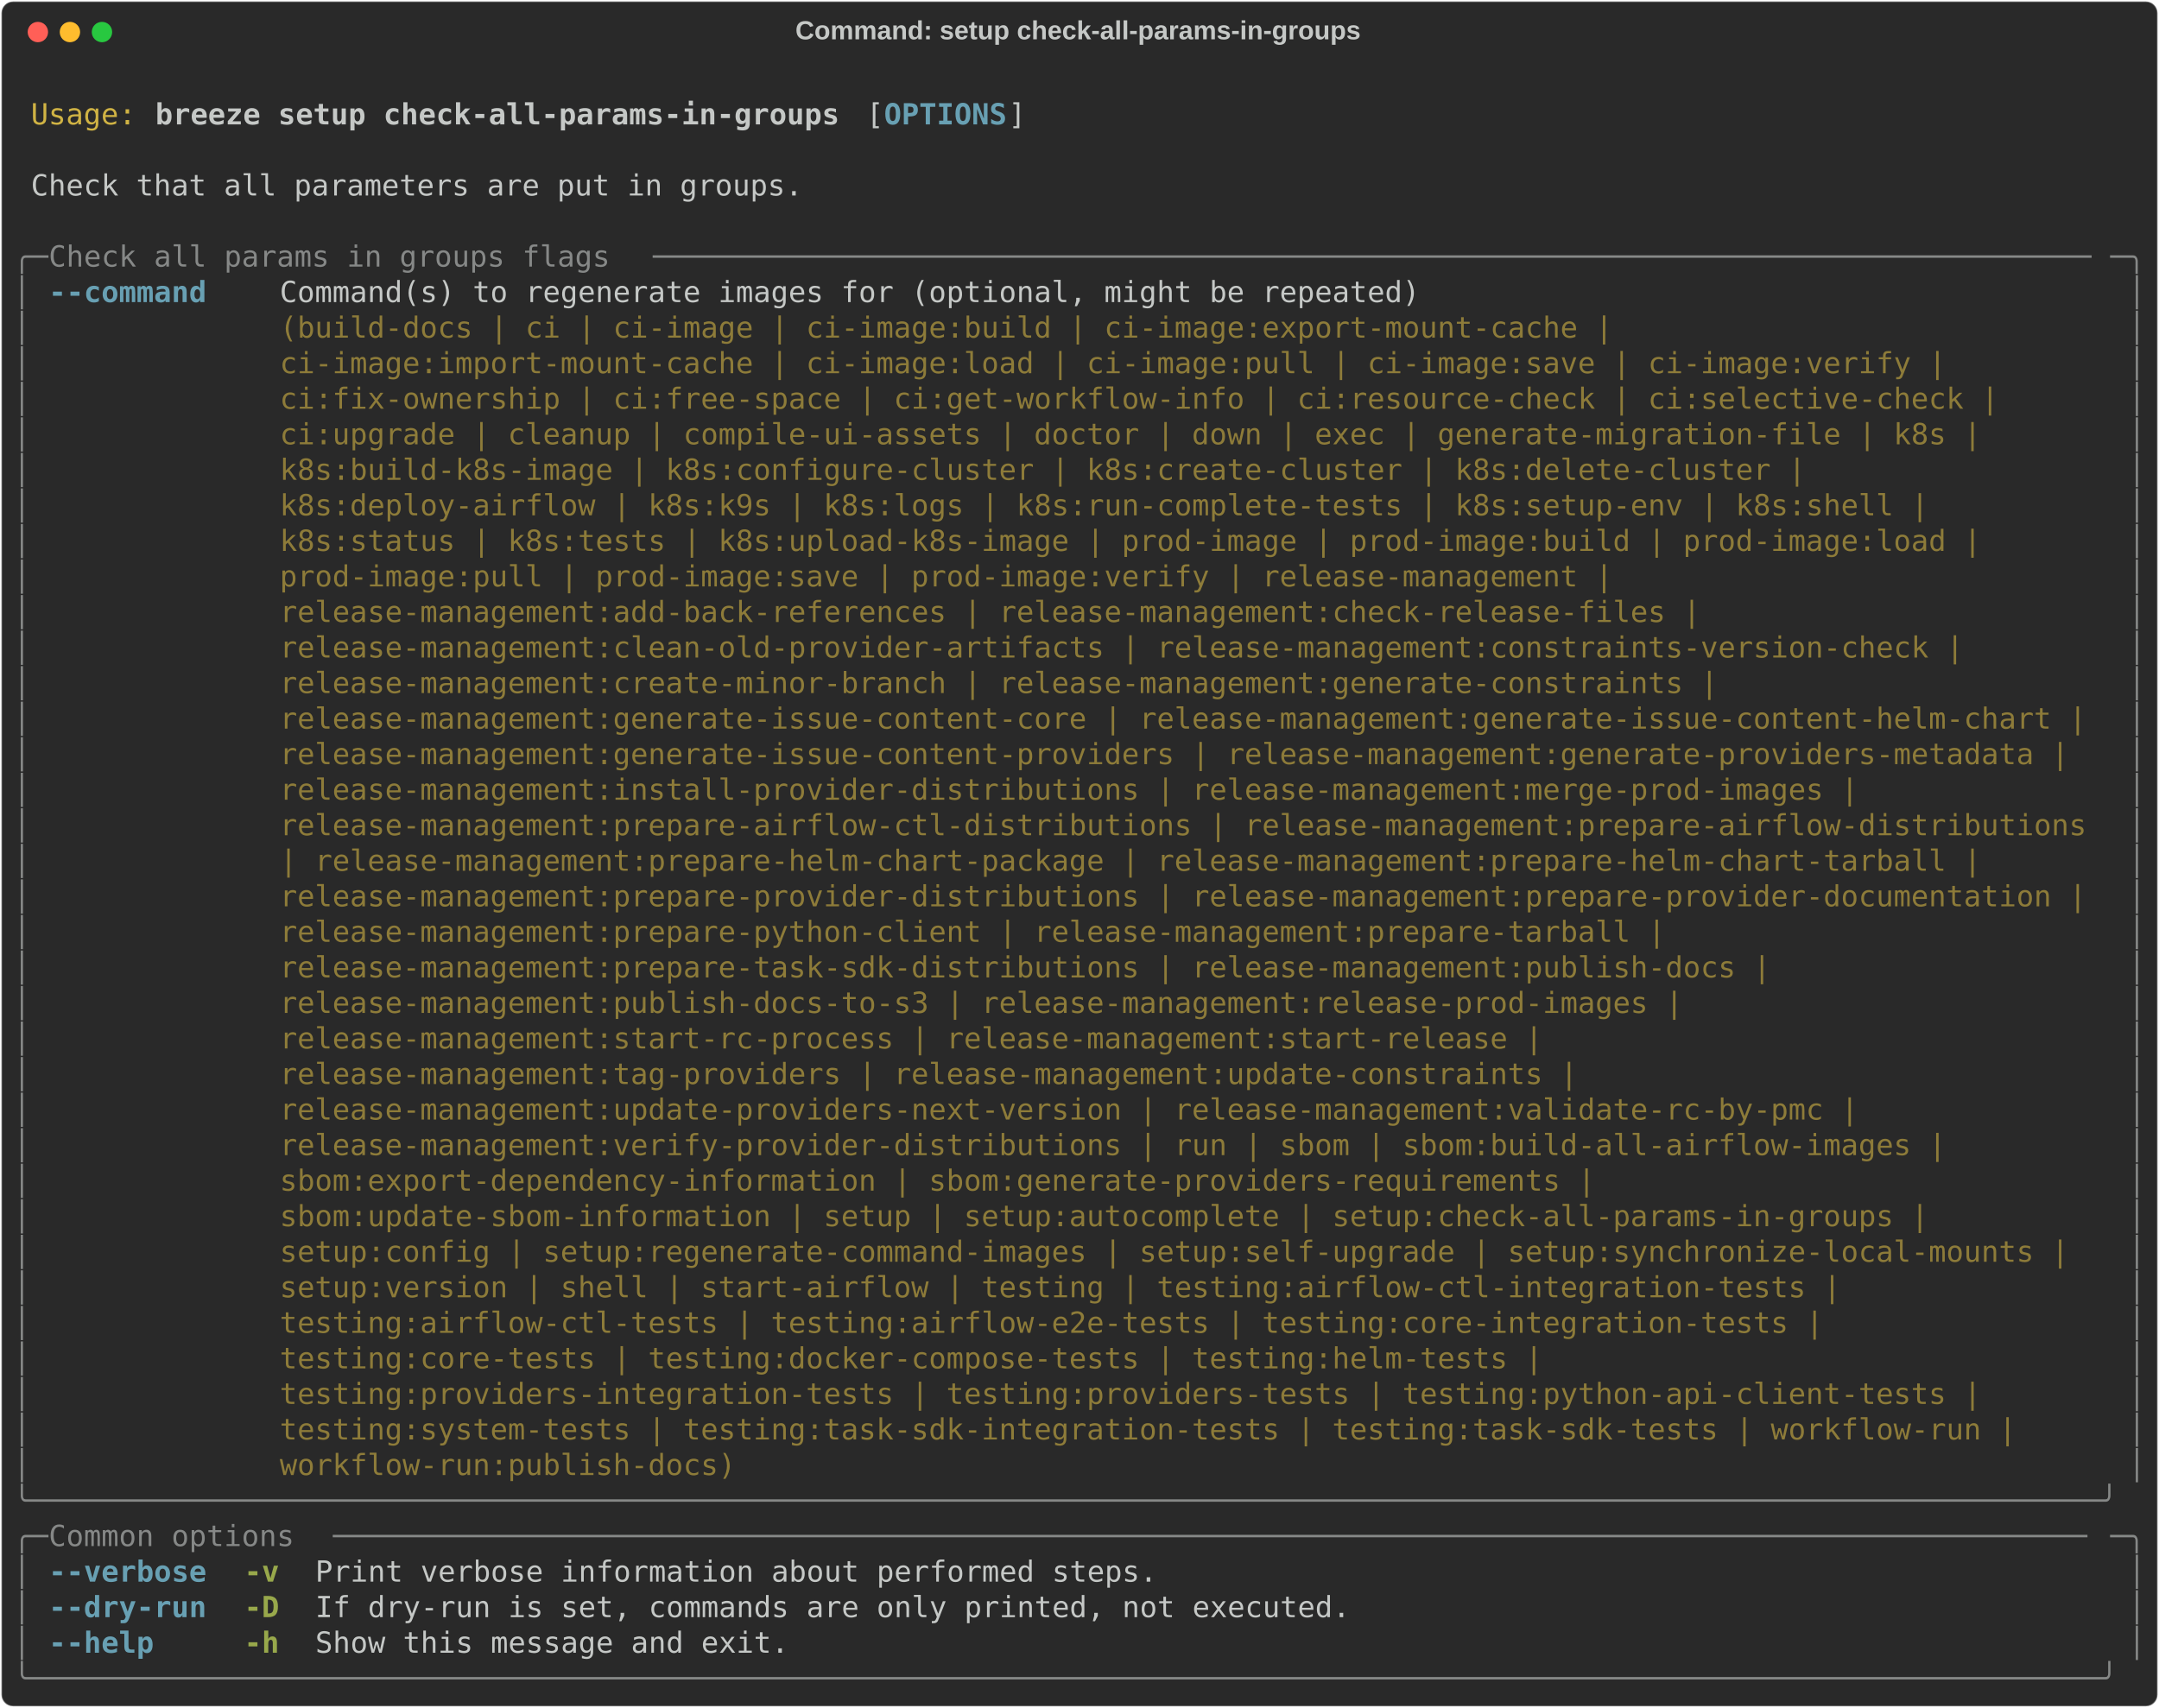
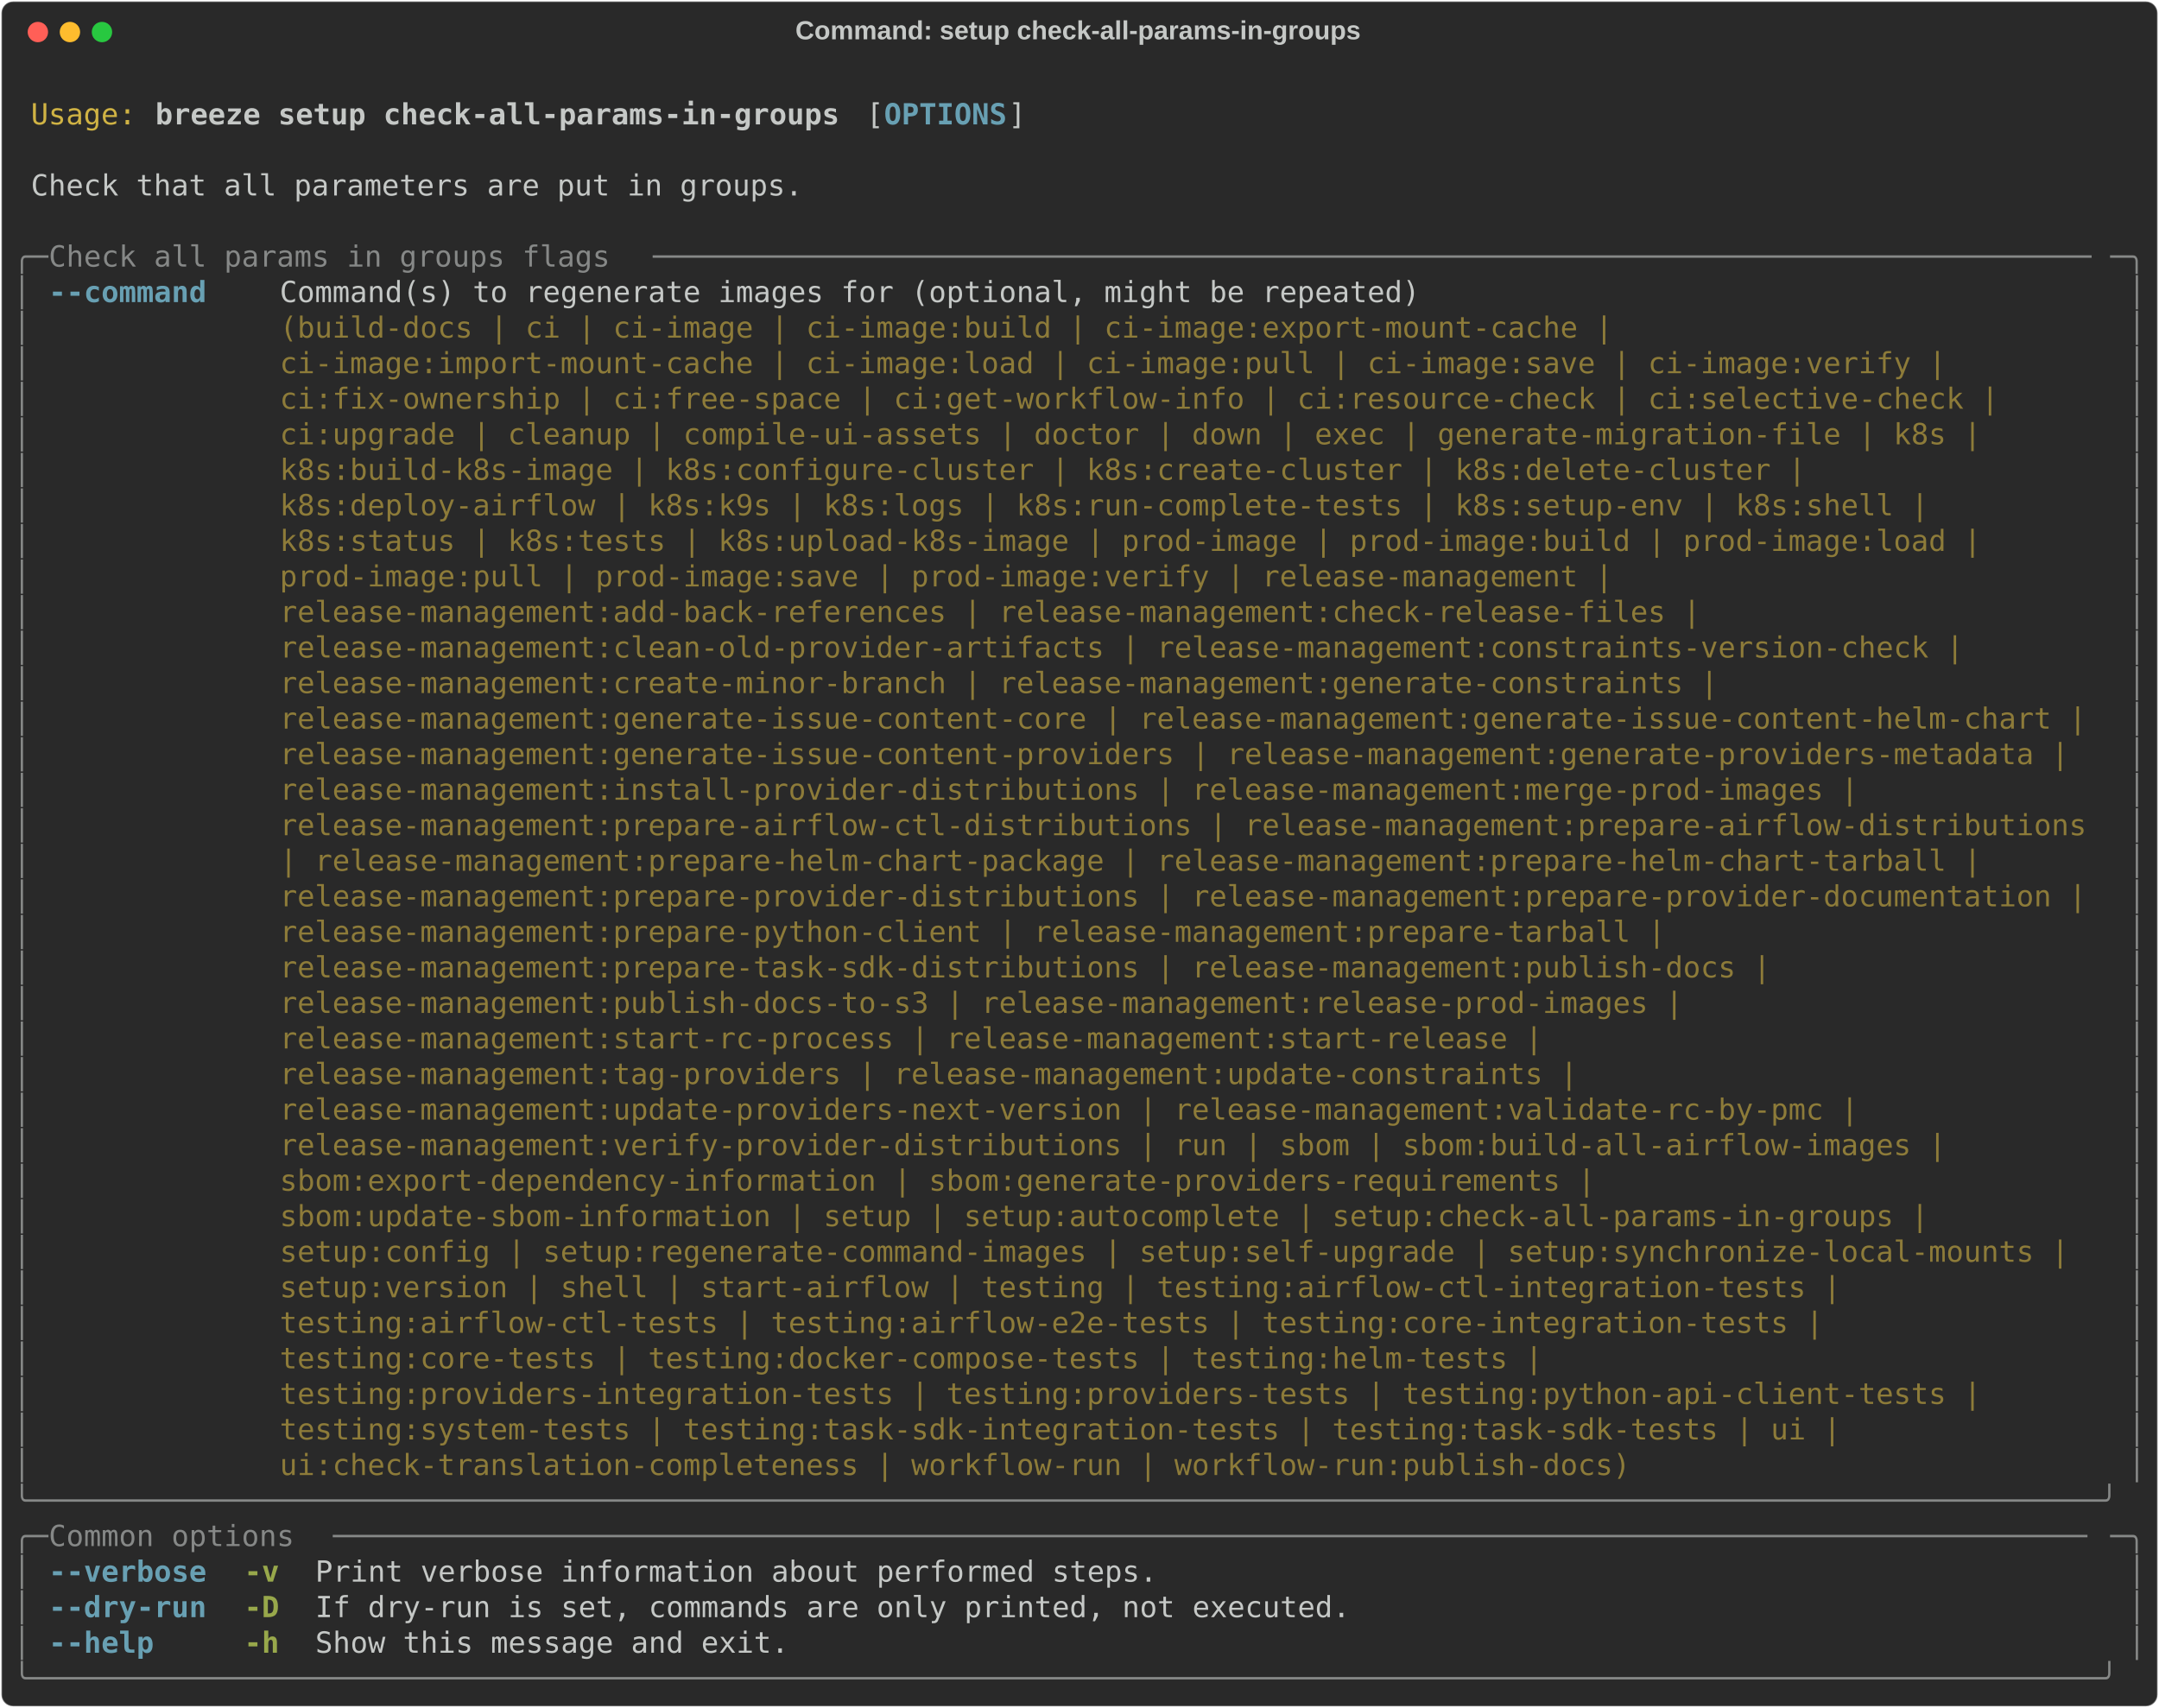
<svg xmlns="http://www.w3.org/2000/svg" class="rich-terminal" viewBox="0 0 1482 1172.4">
  <style>

    @font-face {
        font-family: "Fira Code";
        src: local("FiraCode-Regular"),
                url("https://cdnjs.cloudflare.com/ajax/libs/firacode/6.2.0/woff2/FiraCode-Regular.woff2") format("woff2"),
                url("https://cdnjs.cloudflare.com/ajax/libs/firacode/6.2.0/woff/FiraCode-Regular.woff") format("woff");
        font-style: normal;
        font-weight: 400;
    }
    @font-face {
        font-family: "Fira Code";
        src: local("FiraCode-Bold"),
                url("https://cdnjs.cloudflare.com/ajax/libs/firacode/6.2.0/woff2/FiraCode-Bold.woff2") format("woff2"),
                url("https://cdnjs.cloudflare.com/ajax/libs/firacode/6.2.0/woff/FiraCode-Bold.woff") format("woff");
        font-style: bold;
        font-weight: 700;
    }

    .breeze-setup-check-all-params-in-groups-matrix {
        font-family: Fira Code, monospace;
        font-size: 20px;
        line-height: 24.4px;
        font-variant-east-asian: full-width;
    }

    .breeze-setup-check-all-params-in-groups-title {
        font-size: 18px;
        font-weight: bold;
        font-family: arial;
    }

    .breeze-setup-check-all-params-in-groups-r1 { fill: #c5c8c6 }
.breeze-setup-check-all-params-in-groups-r2 { fill: #d0b344 }
.breeze-setup-check-all-params-in-groups-r3 { fill: #c5c8c6;font-weight: bold }
.breeze-setup-check-all-params-in-groups-r4 { fill: #68a0b3;font-weight: bold }
.breeze-setup-check-all-params-in-groups-r5 { fill: #868887 }
.breeze-setup-check-all-params-in-groups-r6 { fill: #8d7b39 }
.breeze-setup-check-all-params-in-groups-r7 { fill: #98a84b;font-weight: bold }
    </style>
  <defs>
    <clipPath id="breeze-setup-check-all-params-in-groups-clip-terminal">
      <rect x="0" y="0" width="1463.0" height="1121.4" />
    </clipPath>
    <clipPath id="breeze-setup-check-all-params-in-groups-line-0">
      <rect x="0" y="1.5" width="1464" height="24.65" />
    </clipPath>
    <clipPath id="breeze-setup-check-all-params-in-groups-line-1">
      <rect x="0" y="25.9" width="1464" height="24.65" />
    </clipPath>
    <clipPath id="breeze-setup-check-all-params-in-groups-line-2">
      <rect x="0" y="50.3" width="1464" height="24.65" />
    </clipPath>
    <clipPath id="breeze-setup-check-all-params-in-groups-line-3">
      <rect x="0" y="74.7" width="1464" height="24.65" />
    </clipPath>
    <clipPath id="breeze-setup-check-all-params-in-groups-line-4">
      <rect x="0" y="99.1" width="1464" height="24.65" />
    </clipPath>
    <clipPath id="breeze-setup-check-all-params-in-groups-line-5">
      <rect x="0" y="123.5" width="1464" height="24.65" />
    </clipPath>
    <clipPath id="breeze-setup-check-all-params-in-groups-line-6">
      <rect x="0" y="147.9" width="1464" height="24.65" />
    </clipPath>
    <clipPath id="breeze-setup-check-all-params-in-groups-line-7">
      <rect x="0" y="172.3" width="1464" height="24.65" />
    </clipPath>
    <clipPath id="breeze-setup-check-all-params-in-groups-line-8">
      <rect x="0" y="196.7" width="1464" height="24.65" />
    </clipPath>
    <clipPath id="breeze-setup-check-all-params-in-groups-line-9">
      <rect x="0" y="221.1" width="1464" height="24.65" />
    </clipPath>
    <clipPath id="breeze-setup-check-all-params-in-groups-line-10">
      <rect x="0" y="245.5" width="1464" height="24.65" />
    </clipPath>
    <clipPath id="breeze-setup-check-all-params-in-groups-line-11">
      <rect x="0" y="269.9" width="1464" height="24.65" />
    </clipPath>
    <clipPath id="breeze-setup-check-all-params-in-groups-line-12">
      <rect x="0" y="294.3" width="1464" height="24.65" />
    </clipPath>
    <clipPath id="breeze-setup-check-all-params-in-groups-line-13">
      <rect x="0" y="318.7" width="1464" height="24.65" />
    </clipPath>
    <clipPath id="breeze-setup-check-all-params-in-groups-line-14">
      <rect x="0" y="343.1" width="1464" height="24.65" />
    </clipPath>
    <clipPath id="breeze-setup-check-all-params-in-groups-line-15">
      <rect x="0" y="367.5" width="1464" height="24.65" />
    </clipPath>
    <clipPath id="breeze-setup-check-all-params-in-groups-line-16">
      <rect x="0" y="391.9" width="1464" height="24.65" />
    </clipPath>
    <clipPath id="breeze-setup-check-all-params-in-groups-line-17">
      <rect x="0" y="416.3" width="1464" height="24.65" />
    </clipPath>
    <clipPath id="breeze-setup-check-all-params-in-groups-line-18">
      <rect x="0" y="440.7" width="1464" height="24.65" />
    </clipPath>
    <clipPath id="breeze-setup-check-all-params-in-groups-line-19">
      <rect x="0" y="465.1" width="1464" height="24.65" />
    </clipPath>
    <clipPath id="breeze-setup-check-all-params-in-groups-line-20">
      <rect x="0" y="489.5" width="1464" height="24.65" />
    </clipPath>
    <clipPath id="breeze-setup-check-all-params-in-groups-line-21">
      <rect x="0" y="513.9" width="1464" height="24.65" />
    </clipPath>
    <clipPath id="breeze-setup-check-all-params-in-groups-line-22">
      <rect x="0" y="538.3" width="1464" height="24.65" />
    </clipPath>
    <clipPath id="breeze-setup-check-all-params-in-groups-line-23">
      <rect x="0" y="562.7" width="1464" height="24.65" />
    </clipPath>
    <clipPath id="breeze-setup-check-all-params-in-groups-line-24">
      <rect x="0" y="587.1" width="1464" height="24.65" />
    </clipPath>
    <clipPath id="breeze-setup-check-all-params-in-groups-line-25">
      <rect x="0" y="611.5" width="1464" height="24.65" />
    </clipPath>
    <clipPath id="breeze-setup-check-all-params-in-groups-line-26">
      <rect x="0" y="635.9" width="1464" height="24.65" />
    </clipPath>
    <clipPath id="breeze-setup-check-all-params-in-groups-line-27">
      <rect x="0" y="660.3" width="1464" height="24.65" />
    </clipPath>
    <clipPath id="breeze-setup-check-all-params-in-groups-line-28">
      <rect x="0" y="684.7" width="1464" height="24.65" />
    </clipPath>
    <clipPath id="breeze-setup-check-all-params-in-groups-line-29">
      <rect x="0" y="709.1" width="1464" height="24.65" />
    </clipPath>
    <clipPath id="breeze-setup-check-all-params-in-groups-line-30">
      <rect x="0" y="733.5" width="1464" height="24.65" />
    </clipPath>
    <clipPath id="breeze-setup-check-all-params-in-groups-line-31">
      <rect x="0" y="757.9" width="1464" height="24.65" />
    </clipPath>
    <clipPath id="breeze-setup-check-all-params-in-groups-line-32">
      <rect x="0" y="782.3" width="1464" height="24.65" />
    </clipPath>
    <clipPath id="breeze-setup-check-all-params-in-groups-line-33">
      <rect x="0" y="806.7" width="1464" height="24.65" />
    </clipPath>
    <clipPath id="breeze-setup-check-all-params-in-groups-line-34">
      <rect x="0" y="831.1" width="1464" height="24.65" />
    </clipPath>
    <clipPath id="breeze-setup-check-all-params-in-groups-line-35">
      <rect x="0" y="855.5" width="1464" height="24.65" />
    </clipPath>
    <clipPath id="breeze-setup-check-all-params-in-groups-line-36">
      <rect x="0" y="879.9" width="1464" height="24.65" />
    </clipPath>
    <clipPath id="breeze-setup-check-all-params-in-groups-line-37">
      <rect x="0" y="904.3" width="1464" height="24.65" />
    </clipPath>
    <clipPath id="breeze-setup-check-all-params-in-groups-line-38">
      <rect x="0" y="928.7" width="1464" height="24.65" />
    </clipPath>
    <clipPath id="breeze-setup-check-all-params-in-groups-line-39">
      <rect x="0" y="953.1" width="1464" height="24.65" />
    </clipPath>
    <clipPath id="breeze-setup-check-all-params-in-groups-line-40">
      <rect x="0" y="977.5" width="1464" height="24.65" />
    </clipPath>
    <clipPath id="breeze-setup-check-all-params-in-groups-line-41">
      <rect x="0" y="1001.9" width="1464" height="24.65" />
    </clipPath>
    <clipPath id="breeze-setup-check-all-params-in-groups-line-42">
      <rect x="0" y="1026.3" width="1464" height="24.65" />
    </clipPath>
    <clipPath id="breeze-setup-check-all-params-in-groups-line-43">
      <rect x="0" y="1050.7" width="1464" height="24.65" />
    </clipPath>
    <clipPath id="breeze-setup-check-all-params-in-groups-line-44">
      <rect x="0" y="1075.1" width="1464" height="24.65" />
    </clipPath>
  </defs>
  <rect fill="#292929" stroke="rgba(255,255,255,0.35)" stroke-width="1" x="1" y="1" width="1480" height="1170.4" rx="8" />
  <text class="breeze-setup-check-all-params-in-groups-title" fill="#c5c8c6" text-anchor="middle" x="740" y="27">Command: setup check-all-params-in-groups</text>
  <g transform="translate(26,22)">
    <circle cx="0" cy="0" r="7" fill="#ff5f57" />
    <circle cx="22" cy="0" r="7" fill="#febc2e" />
    <circle cx="44" cy="0" r="7" fill="#28c840" />
  </g>
  <g transform="translate(9, 41)" clip-path="url(#breeze-setup-check-all-params-in-groups-clip-terminal)">
    <g class="breeze-setup-check-all-params-in-groups-matrix">
      <text class="breeze-setup-check-all-params-in-groups-r1" x="1464" y="20" textLength="12.2" clip-path="url(#breeze-setup-check-all-params-in-groups-line-0)">
</text>
      <text class="breeze-setup-check-all-params-in-groups-r2" x="12.2" y="44.4" textLength="73.2" clip-path="url(#breeze-setup-check-all-params-in-groups-line-1)">Usage:</text>
      <text class="breeze-setup-check-all-params-in-groups-r3" x="97.6" y="44.4" textLength="475.8" clip-path="url(#breeze-setup-check-all-params-in-groups-line-1)">breeze setup check-all-params-in-groups</text>
      <text class="breeze-setup-check-all-params-in-groups-r1" x="585.6" y="44.4" textLength="12.2" clip-path="url(#breeze-setup-check-all-params-in-groups-line-1)">[</text>
      <text class="breeze-setup-check-all-params-in-groups-r4" x="597.8" y="44.4" textLength="85.4" clip-path="url(#breeze-setup-check-all-params-in-groups-line-1)">OPTIONS</text>
      <text class="breeze-setup-check-all-params-in-groups-r1" x="683.2" y="44.4" textLength="12.2" clip-path="url(#breeze-setup-check-all-params-in-groups-line-1)">]</text>
      <text class="breeze-setup-check-all-params-in-groups-r1" x="1464" y="44.4" textLength="12.2" clip-path="url(#breeze-setup-check-all-params-in-groups-line-1)">
</text>
      <text class="breeze-setup-check-all-params-in-groups-r1" x="1464" y="68.8" textLength="12.2" clip-path="url(#breeze-setup-check-all-params-in-groups-line-2)">
</text>
      <text class="breeze-setup-check-all-params-in-groups-r1" x="12.2" y="93.2" textLength="536.8" clip-path="url(#breeze-setup-check-all-params-in-groups-line-3)">Check that all parameters are put in groups.</text>
      <text class="breeze-setup-check-all-params-in-groups-r1" x="1464" y="93.2" textLength="12.2" clip-path="url(#breeze-setup-check-all-params-in-groups-line-3)">
</text>
      <text class="breeze-setup-check-all-params-in-groups-r1" x="1464" y="117.6" textLength="12.2" clip-path="url(#breeze-setup-check-all-params-in-groups-line-4)">
</text>
      <text class="breeze-setup-check-all-params-in-groups-r5" x="0" y="142" textLength="24.4" clip-path="url(#breeze-setup-check-all-params-in-groups-line-5)">╭─</text>
      <text class="breeze-setup-check-all-params-in-groups-r5" x="24.4" y="142" textLength="414.8" clip-path="url(#breeze-setup-check-all-params-in-groups-line-5)"> Check all params in groups flags </text>
      <text class="breeze-setup-check-all-params-in-groups-r5" x="439.2" y="142" textLength="1000.4" clip-path="url(#breeze-setup-check-all-params-in-groups-line-5)">──────────────────────────────────────────────────────────────────────────────────</text>
      <text class="breeze-setup-check-all-params-in-groups-r5" x="1439.6" y="142" textLength="24.4" clip-path="url(#breeze-setup-check-all-params-in-groups-line-5)">─╮</text>
      <text class="breeze-setup-check-all-params-in-groups-r1" x="1464" y="142" textLength="12.2" clip-path="url(#breeze-setup-check-all-params-in-groups-line-5)">
</text>
      <text class="breeze-setup-check-all-params-in-groups-r5" x="0" y="166.4" textLength="12.2" clip-path="url(#breeze-setup-check-all-params-in-groups-line-6)">│</text>
      <text class="breeze-setup-check-all-params-in-groups-r4" x="24.4" y="166.4" textLength="109.8" clip-path="url(#breeze-setup-check-all-params-in-groups-line-6)">--command</text>
      <text class="breeze-setup-check-all-params-in-groups-r1" x="183" y="166.4" textLength="1256.6" clip-path="url(#breeze-setup-check-all-params-in-groups-line-6)">Command(s) to regenerate images for (optional, might be repeated)                                      </text>
      <text class="breeze-setup-check-all-params-in-groups-r5" x="1451.8" y="166.4" textLength="12.2" clip-path="url(#breeze-setup-check-all-params-in-groups-line-6)">│</text>
      <text class="breeze-setup-check-all-params-in-groups-r1" x="1464" y="166.4" textLength="12.2" clip-path="url(#breeze-setup-check-all-params-in-groups-line-6)">
</text>
      <text class="breeze-setup-check-all-params-in-groups-r5" x="0" y="190.8" textLength="12.2" clip-path="url(#breeze-setup-check-all-params-in-groups-line-7)">│</text>
      <text class="breeze-setup-check-all-params-in-groups-r6" x="183" y="190.8" textLength="1256.6" clip-path="url(#breeze-setup-check-all-params-in-groups-line-7)">(build-docs | ci | ci-image | ci-image:build | ci-image:export-mount-cache |                           </text>
      <text class="breeze-setup-check-all-params-in-groups-r5" x="1451.8" y="190.8" textLength="12.2" clip-path="url(#breeze-setup-check-all-params-in-groups-line-7)">│</text>
      <text class="breeze-setup-check-all-params-in-groups-r1" x="1464" y="190.8" textLength="12.2" clip-path="url(#breeze-setup-check-all-params-in-groups-line-7)">
</text>
      <text class="breeze-setup-check-all-params-in-groups-r5" x="0" y="215.2" textLength="12.2" clip-path="url(#breeze-setup-check-all-params-in-groups-line-8)">│</text>
      <text class="breeze-setup-check-all-params-in-groups-r6" x="183" y="215.2" textLength="1256.6" clip-path="url(#breeze-setup-check-all-params-in-groups-line-8)">ci-image:import-mount-cache | ci-image:load | ci-image:pull | ci-image:save | ci-image:verify |        </text>
      <text class="breeze-setup-check-all-params-in-groups-r5" x="1451.8" y="215.2" textLength="12.2" clip-path="url(#breeze-setup-check-all-params-in-groups-line-8)">│</text>
      <text class="breeze-setup-check-all-params-in-groups-r1" x="1464" y="215.2" textLength="12.2" clip-path="url(#breeze-setup-check-all-params-in-groups-line-8)">
</text>
      <text class="breeze-setup-check-all-params-in-groups-r5" x="0" y="239.6" textLength="12.2" clip-path="url(#breeze-setup-check-all-params-in-groups-line-9)">│</text>
      <text class="breeze-setup-check-all-params-in-groups-r6" x="183" y="239.6" textLength="1256.6" clip-path="url(#breeze-setup-check-all-params-in-groups-line-9)">ci:fix-ownership | ci:free-space | ci:get-workflow-info | ci:resource-check | ci:selective-check |     </text>
      <text class="breeze-setup-check-all-params-in-groups-r5" x="1451.8" y="239.6" textLength="12.2" clip-path="url(#breeze-setup-check-all-params-in-groups-line-9)">│</text>
      <text class="breeze-setup-check-all-params-in-groups-r1" x="1464" y="239.6" textLength="12.2" clip-path="url(#breeze-setup-check-all-params-in-groups-line-9)">
</text>
      <text class="breeze-setup-check-all-params-in-groups-r5" x="0" y="264" textLength="12.2" clip-path="url(#breeze-setup-check-all-params-in-groups-line-10)">│</text>
      <text class="breeze-setup-check-all-params-in-groups-r6" x="183" y="264" textLength="1256.6" clip-path="url(#breeze-setup-check-all-params-in-groups-line-10)">ci:upgrade | cleanup | compile-ui-assets | doctor | down | exec | generate-migration-file | k8s |      </text>
      <text class="breeze-setup-check-all-params-in-groups-r5" x="1451.8" y="264" textLength="12.2" clip-path="url(#breeze-setup-check-all-params-in-groups-line-10)">│</text>
      <text class="breeze-setup-check-all-params-in-groups-r1" x="1464" y="264" textLength="12.2" clip-path="url(#breeze-setup-check-all-params-in-groups-line-10)">
</text>
      <text class="breeze-setup-check-all-params-in-groups-r5" x="0" y="288.4" textLength="12.2" clip-path="url(#breeze-setup-check-all-params-in-groups-line-11)">│</text>
      <text class="breeze-setup-check-all-params-in-groups-r6" x="183" y="288.4" textLength="1256.6" clip-path="url(#breeze-setup-check-all-params-in-groups-line-11)">k8s:build-k8s-image | k8s:configure-cluster | k8s:create-cluster | k8s:delete-cluster |                </text>
      <text class="breeze-setup-check-all-params-in-groups-r5" x="1451.8" y="288.4" textLength="12.2" clip-path="url(#breeze-setup-check-all-params-in-groups-line-11)">│</text>
      <text class="breeze-setup-check-all-params-in-groups-r1" x="1464" y="288.4" textLength="12.2" clip-path="url(#breeze-setup-check-all-params-in-groups-line-11)">
</text>
      <text class="breeze-setup-check-all-params-in-groups-r5" x="0" y="312.8" textLength="12.2" clip-path="url(#breeze-setup-check-all-params-in-groups-line-12)">│</text>
      <text class="breeze-setup-check-all-params-in-groups-r6" x="183" y="312.8" textLength="1256.6" clip-path="url(#breeze-setup-check-all-params-in-groups-line-12)">k8s:deploy-airflow | k8s:k9s | k8s:logs | k8s:run-complete-tests | k8s:setup-env | k8s:shell |         </text>
      <text class="breeze-setup-check-all-params-in-groups-r5" x="1451.8" y="312.8" textLength="12.2" clip-path="url(#breeze-setup-check-all-params-in-groups-line-12)">│</text>
      <text class="breeze-setup-check-all-params-in-groups-r1" x="1464" y="312.8" textLength="12.2" clip-path="url(#breeze-setup-check-all-params-in-groups-line-12)">
</text>
      <text class="breeze-setup-check-all-params-in-groups-r5" x="0" y="337.2" textLength="12.2" clip-path="url(#breeze-setup-check-all-params-in-groups-line-13)">│</text>
      <text class="breeze-setup-check-all-params-in-groups-r6" x="183" y="337.2" textLength="1256.6" clip-path="url(#breeze-setup-check-all-params-in-groups-line-13)">k8s:status | k8s:tests | k8s:upload-k8s-image | prod-image | prod-image:build | prod-image:load |      </text>
      <text class="breeze-setup-check-all-params-in-groups-r5" x="1451.8" y="337.2" textLength="12.2" clip-path="url(#breeze-setup-check-all-params-in-groups-line-13)">│</text>
      <text class="breeze-setup-check-all-params-in-groups-r1" x="1464" y="337.2" textLength="12.2" clip-path="url(#breeze-setup-check-all-params-in-groups-line-13)">
</text>
      <text class="breeze-setup-check-all-params-in-groups-r5" x="0" y="361.6" textLength="12.2" clip-path="url(#breeze-setup-check-all-params-in-groups-line-14)">│</text>
      <text class="breeze-setup-check-all-params-in-groups-r6" x="183" y="361.6" textLength="1256.6" clip-path="url(#breeze-setup-check-all-params-in-groups-line-14)">prod-image:pull | prod-image:save | prod-image:verify | release-management |                           </text>
      <text class="breeze-setup-check-all-params-in-groups-r5" x="1451.8" y="361.6" textLength="12.2" clip-path="url(#breeze-setup-check-all-params-in-groups-line-14)">│</text>
      <text class="breeze-setup-check-all-params-in-groups-r1" x="1464" y="361.6" textLength="12.2" clip-path="url(#breeze-setup-check-all-params-in-groups-line-14)">
</text>
      <text class="breeze-setup-check-all-params-in-groups-r5" x="0" y="386" textLength="12.2" clip-path="url(#breeze-setup-check-all-params-in-groups-line-15)">│</text>
      <text class="breeze-setup-check-all-params-in-groups-r6" x="183" y="386" textLength="1256.6" clip-path="url(#breeze-setup-check-all-params-in-groups-line-15)">release-management:add-back-references | release-management:check-release-files |                      </text>
      <text class="breeze-setup-check-all-params-in-groups-r5" x="1451.8" y="386" textLength="12.2" clip-path="url(#breeze-setup-check-all-params-in-groups-line-15)">│</text>
      <text class="breeze-setup-check-all-params-in-groups-r1" x="1464" y="386" textLength="12.2" clip-path="url(#breeze-setup-check-all-params-in-groups-line-15)">
</text>
      <text class="breeze-setup-check-all-params-in-groups-r5" x="0" y="410.4" textLength="12.2" clip-path="url(#breeze-setup-check-all-params-in-groups-line-16)">│</text>
      <text class="breeze-setup-check-all-params-in-groups-r6" x="183" y="410.4" textLength="1256.6" clip-path="url(#breeze-setup-check-all-params-in-groups-line-16)">release-management:clean-old-provider-artifacts | release-management:constraints-version-check |       </text>
      <text class="breeze-setup-check-all-params-in-groups-r5" x="1451.8" y="410.4" textLength="12.2" clip-path="url(#breeze-setup-check-all-params-in-groups-line-16)">│</text>
      <text class="breeze-setup-check-all-params-in-groups-r1" x="1464" y="410.4" textLength="12.2" clip-path="url(#breeze-setup-check-all-params-in-groups-line-16)">
</text>
      <text class="breeze-setup-check-all-params-in-groups-r5" x="0" y="434.8" textLength="12.2" clip-path="url(#breeze-setup-check-all-params-in-groups-line-17)">│</text>
      <text class="breeze-setup-check-all-params-in-groups-r6" x="183" y="434.8" textLength="1256.6" clip-path="url(#breeze-setup-check-all-params-in-groups-line-17)">release-management:create-minor-branch | release-management:generate-constraints |                     </text>
      <text class="breeze-setup-check-all-params-in-groups-r5" x="1451.8" y="434.8" textLength="12.2" clip-path="url(#breeze-setup-check-all-params-in-groups-line-17)">│</text>
      <text class="breeze-setup-check-all-params-in-groups-r1" x="1464" y="434.8" textLength="12.2" clip-path="url(#breeze-setup-check-all-params-in-groups-line-17)">
</text>
      <text class="breeze-setup-check-all-params-in-groups-r5" x="0" y="459.2" textLength="12.2" clip-path="url(#breeze-setup-check-all-params-in-groups-line-18)">│</text>
      <text class="breeze-setup-check-all-params-in-groups-r6" x="183" y="459.2" textLength="1256.6" clip-path="url(#breeze-setup-check-all-params-in-groups-line-18)">release-management:generate-issue-content-core | release-management:generate-issue-content-helm-chart |</text>
      <text class="breeze-setup-check-all-params-in-groups-r5" x="1451.8" y="459.2" textLength="12.2" clip-path="url(#breeze-setup-check-all-params-in-groups-line-18)">│</text>
      <text class="breeze-setup-check-all-params-in-groups-r1" x="1464" y="459.2" textLength="12.2" clip-path="url(#breeze-setup-check-all-params-in-groups-line-18)">
</text>
      <text class="breeze-setup-check-all-params-in-groups-r5" x="0" y="483.6" textLength="12.2" clip-path="url(#breeze-setup-check-all-params-in-groups-line-19)">│</text>
      <text class="breeze-setup-check-all-params-in-groups-r6" x="183" y="483.6" textLength="1256.6" clip-path="url(#breeze-setup-check-all-params-in-groups-line-19)">release-management:generate-issue-content-providers | release-management:generate-providers-metadata | </text>
      <text class="breeze-setup-check-all-params-in-groups-r5" x="1451.8" y="483.6" textLength="12.2" clip-path="url(#breeze-setup-check-all-params-in-groups-line-19)">│</text>
      <text class="breeze-setup-check-all-params-in-groups-r1" x="1464" y="483.6" textLength="12.2" clip-path="url(#breeze-setup-check-all-params-in-groups-line-19)">
</text>
      <text class="breeze-setup-check-all-params-in-groups-r5" x="0" y="508" textLength="12.2" clip-path="url(#breeze-setup-check-all-params-in-groups-line-20)">│</text>
      <text class="breeze-setup-check-all-params-in-groups-r6" x="183" y="508" textLength="1256.6" clip-path="url(#breeze-setup-check-all-params-in-groups-line-20)">release-management:install-provider-distributions | release-management:merge-prod-images |             </text>
      <text class="breeze-setup-check-all-params-in-groups-r5" x="1451.8" y="508" textLength="12.2" clip-path="url(#breeze-setup-check-all-params-in-groups-line-20)">│</text>
      <text class="breeze-setup-check-all-params-in-groups-r1" x="1464" y="508" textLength="12.2" clip-path="url(#breeze-setup-check-all-params-in-groups-line-20)">
</text>
      <text class="breeze-setup-check-all-params-in-groups-r5" x="0" y="532.4" textLength="12.2" clip-path="url(#breeze-setup-check-all-params-in-groups-line-21)">│</text>
      <text class="breeze-setup-check-all-params-in-groups-r6" x="183" y="532.4" textLength="1256.6" clip-path="url(#breeze-setup-check-all-params-in-groups-line-21)">release-management:prepare-airflow-ctl-distributions | release-management:prepare-airflow-distributions</text>
      <text class="breeze-setup-check-all-params-in-groups-r5" x="1451.8" y="532.4" textLength="12.2" clip-path="url(#breeze-setup-check-all-params-in-groups-line-21)">│</text>
      <text class="breeze-setup-check-all-params-in-groups-r1" x="1464" y="532.4" textLength="12.2" clip-path="url(#breeze-setup-check-all-params-in-groups-line-21)">
</text>
      <text class="breeze-setup-check-all-params-in-groups-r5" x="0" y="556.8" textLength="12.2" clip-path="url(#breeze-setup-check-all-params-in-groups-line-22)">│</text>
      <text class="breeze-setup-check-all-params-in-groups-r6" x="183" y="556.8" textLength="1256.6" clip-path="url(#breeze-setup-check-all-params-in-groups-line-22)">| release-management:prepare-helm-chart-package | release-management:prepare-helm-chart-tarball |      </text>
      <text class="breeze-setup-check-all-params-in-groups-r5" x="1451.8" y="556.8" textLength="12.2" clip-path="url(#breeze-setup-check-all-params-in-groups-line-22)">│</text>
      <text class="breeze-setup-check-all-params-in-groups-r1" x="1464" y="556.8" textLength="12.2" clip-path="url(#breeze-setup-check-all-params-in-groups-line-22)">
</text>
      <text class="breeze-setup-check-all-params-in-groups-r5" x="0" y="581.2" textLength="12.2" clip-path="url(#breeze-setup-check-all-params-in-groups-line-23)">│</text>
      <text class="breeze-setup-check-all-params-in-groups-r6" x="183" y="581.2" textLength="1256.6" clip-path="url(#breeze-setup-check-all-params-in-groups-line-23)">release-management:prepare-provider-distributions | release-management:prepare-provider-documentation |</text>
      <text class="breeze-setup-check-all-params-in-groups-r5" x="1451.8" y="581.2" textLength="12.2" clip-path="url(#breeze-setup-check-all-params-in-groups-line-23)">│</text>
      <text class="breeze-setup-check-all-params-in-groups-r1" x="1464" y="581.2" textLength="12.2" clip-path="url(#breeze-setup-check-all-params-in-groups-line-23)">
</text>
      <text class="breeze-setup-check-all-params-in-groups-r5" x="0" y="605.6" textLength="12.2" clip-path="url(#breeze-setup-check-all-params-in-groups-line-24)">│</text>
      <text class="breeze-setup-check-all-params-in-groups-r6" x="183" y="605.6" textLength="1256.6" clip-path="url(#breeze-setup-check-all-params-in-groups-line-24)">release-management:prepare-python-client | release-management:prepare-tarball |                        </text>
      <text class="breeze-setup-check-all-params-in-groups-r5" x="1451.8" y="605.6" textLength="12.2" clip-path="url(#breeze-setup-check-all-params-in-groups-line-24)">│</text>
      <text class="breeze-setup-check-all-params-in-groups-r1" x="1464" y="605.6" textLength="12.2" clip-path="url(#breeze-setup-check-all-params-in-groups-line-24)">
</text>
      <text class="breeze-setup-check-all-params-in-groups-r5" x="0" y="630" textLength="12.2" clip-path="url(#breeze-setup-check-all-params-in-groups-line-25)">│</text>
      <text class="breeze-setup-check-all-params-in-groups-r6" x="183" y="630" textLength="1256.6" clip-path="url(#breeze-setup-check-all-params-in-groups-line-25)">release-management:prepare-task-sdk-distributions | release-management:publish-docs |                  </text>
      <text class="breeze-setup-check-all-params-in-groups-r5" x="1451.8" y="630" textLength="12.2" clip-path="url(#breeze-setup-check-all-params-in-groups-line-25)">│</text>
      <text class="breeze-setup-check-all-params-in-groups-r1" x="1464" y="630" textLength="12.2" clip-path="url(#breeze-setup-check-all-params-in-groups-line-25)">
</text>
      <text class="breeze-setup-check-all-params-in-groups-r5" x="0" y="654.4" textLength="12.2" clip-path="url(#breeze-setup-check-all-params-in-groups-line-26)">│</text>
      <text class="breeze-setup-check-all-params-in-groups-r6" x="183" y="654.4" textLength="1256.6" clip-path="url(#breeze-setup-check-all-params-in-groups-line-26)">release-management:publish-docs-to-s3 | release-management:release-prod-images |                       </text>
      <text class="breeze-setup-check-all-params-in-groups-r5" x="1451.8" y="654.4" textLength="12.2" clip-path="url(#breeze-setup-check-all-params-in-groups-line-26)">│</text>
      <text class="breeze-setup-check-all-params-in-groups-r1" x="1464" y="654.4" textLength="12.2" clip-path="url(#breeze-setup-check-all-params-in-groups-line-26)">
</text>
      <text class="breeze-setup-check-all-params-in-groups-r5" x="0" y="678.8" textLength="12.2" clip-path="url(#breeze-setup-check-all-params-in-groups-line-27)">│</text>
      <text class="breeze-setup-check-all-params-in-groups-r6" x="183" y="678.8" textLength="1256.6" clip-path="url(#breeze-setup-check-all-params-in-groups-line-27)">release-management:start-rc-process | release-management:start-release |                               </text>
      <text class="breeze-setup-check-all-params-in-groups-r5" x="1451.8" y="678.8" textLength="12.2" clip-path="url(#breeze-setup-check-all-params-in-groups-line-27)">│</text>
      <text class="breeze-setup-check-all-params-in-groups-r1" x="1464" y="678.8" textLength="12.2" clip-path="url(#breeze-setup-check-all-params-in-groups-line-27)">
</text>
      <text class="breeze-setup-check-all-params-in-groups-r5" x="0" y="703.2" textLength="12.2" clip-path="url(#breeze-setup-check-all-params-in-groups-line-28)">│</text>
      <text class="breeze-setup-check-all-params-in-groups-r6" x="183" y="703.2" textLength="1256.6" clip-path="url(#breeze-setup-check-all-params-in-groups-line-28)">release-management:tag-providers | release-management:update-constraints |                             </text>
      <text class="breeze-setup-check-all-params-in-groups-r5" x="1451.8" y="703.2" textLength="12.2" clip-path="url(#breeze-setup-check-all-params-in-groups-line-28)">│</text>
      <text class="breeze-setup-check-all-params-in-groups-r1" x="1464" y="703.2" textLength="12.2" clip-path="url(#breeze-setup-check-all-params-in-groups-line-28)">
</text>
      <text class="breeze-setup-check-all-params-in-groups-r5" x="0" y="727.6" textLength="12.2" clip-path="url(#breeze-setup-check-all-params-in-groups-line-29)">│</text>
      <text class="breeze-setup-check-all-params-in-groups-r6" x="183" y="727.6" textLength="1256.6" clip-path="url(#breeze-setup-check-all-params-in-groups-line-29)">release-management:update-providers-next-version | release-management:validate-rc-by-pmc |             </text>
      <text class="breeze-setup-check-all-params-in-groups-r5" x="1451.8" y="727.6" textLength="12.2" clip-path="url(#breeze-setup-check-all-params-in-groups-line-29)">│</text>
      <text class="breeze-setup-check-all-params-in-groups-r1" x="1464" y="727.6" textLength="12.2" clip-path="url(#breeze-setup-check-all-params-in-groups-line-29)">
</text>
      <text class="breeze-setup-check-all-params-in-groups-r5" x="0" y="752" textLength="12.2" clip-path="url(#breeze-setup-check-all-params-in-groups-line-30)">│</text>
      <text class="breeze-setup-check-all-params-in-groups-r6" x="183" y="752" textLength="1256.6" clip-path="url(#breeze-setup-check-all-params-in-groups-line-30)">release-management:verify-provider-distributions | run | sbom | sbom:build-all-airflow-images |        </text>
      <text class="breeze-setup-check-all-params-in-groups-r5" x="1451.8" y="752" textLength="12.2" clip-path="url(#breeze-setup-check-all-params-in-groups-line-30)">│</text>
      <text class="breeze-setup-check-all-params-in-groups-r1" x="1464" y="752" textLength="12.2" clip-path="url(#breeze-setup-check-all-params-in-groups-line-30)">
</text>
      <text class="breeze-setup-check-all-params-in-groups-r5" x="0" y="776.4" textLength="12.2" clip-path="url(#breeze-setup-check-all-params-in-groups-line-31)">│</text>
      <text class="breeze-setup-check-all-params-in-groups-r6" x="183" y="776.4" textLength="1256.6" clip-path="url(#breeze-setup-check-all-params-in-groups-line-31)">sbom:export-dependency-information | sbom:generate-providers-requirements |                            </text>
      <text class="breeze-setup-check-all-params-in-groups-r5" x="1451.8" y="776.4" textLength="12.2" clip-path="url(#breeze-setup-check-all-params-in-groups-line-31)">│</text>
      <text class="breeze-setup-check-all-params-in-groups-r1" x="1464" y="776.4" textLength="12.2" clip-path="url(#breeze-setup-check-all-params-in-groups-line-31)">
</text>
      <text class="breeze-setup-check-all-params-in-groups-r5" x="0" y="800.8" textLength="12.2" clip-path="url(#breeze-setup-check-all-params-in-groups-line-32)">│</text>
      <text class="breeze-setup-check-all-params-in-groups-r6" x="183" y="800.8" textLength="1256.6" clip-path="url(#breeze-setup-check-all-params-in-groups-line-32)">sbom:update-sbom-information | setup | setup:autocomplete | setup:check-all-params-in-groups |         </text>
      <text class="breeze-setup-check-all-params-in-groups-r5" x="1451.8" y="800.8" textLength="12.2" clip-path="url(#breeze-setup-check-all-params-in-groups-line-32)">│</text>
      <text class="breeze-setup-check-all-params-in-groups-r1" x="1464" y="800.8" textLength="12.2" clip-path="url(#breeze-setup-check-all-params-in-groups-line-32)">
</text>
      <text class="breeze-setup-check-all-params-in-groups-r5" x="0" y="825.2" textLength="12.2" clip-path="url(#breeze-setup-check-all-params-in-groups-line-33)">│</text>
      <text class="breeze-setup-check-all-params-in-groups-r6" x="183" y="825.2" textLength="1256.6" clip-path="url(#breeze-setup-check-all-params-in-groups-line-33)">setup:config | setup:regenerate-command-images | setup:self-upgrade | setup:synchronize-local-mounts | </text>
      <text class="breeze-setup-check-all-params-in-groups-r5" x="1451.8" y="825.2" textLength="12.2" clip-path="url(#breeze-setup-check-all-params-in-groups-line-33)">│</text>
      <text class="breeze-setup-check-all-params-in-groups-r1" x="1464" y="825.2" textLength="12.2" clip-path="url(#breeze-setup-check-all-params-in-groups-line-33)">
</text>
      <text class="breeze-setup-check-all-params-in-groups-r5" x="0" y="849.6" textLength="12.2" clip-path="url(#breeze-setup-check-all-params-in-groups-line-34)">│</text>
      <text class="breeze-setup-check-all-params-in-groups-r6" x="183" y="849.6" textLength="1256.6" clip-path="url(#breeze-setup-check-all-params-in-groups-line-34)">setup:version | shell | start-airflow | testing | testing:airflow-ctl-integration-tests |              </text>
      <text class="breeze-setup-check-all-params-in-groups-r5" x="1451.8" y="849.6" textLength="12.2" clip-path="url(#breeze-setup-check-all-params-in-groups-line-34)">│</text>
      <text class="breeze-setup-check-all-params-in-groups-r1" x="1464" y="849.6" textLength="12.2" clip-path="url(#breeze-setup-check-all-params-in-groups-line-34)">
</text>
      <text class="breeze-setup-check-all-params-in-groups-r5" x="0" y="874" textLength="12.2" clip-path="url(#breeze-setup-check-all-params-in-groups-line-35)">│</text>
      <text class="breeze-setup-check-all-params-in-groups-r6" x="183" y="874" textLength="1256.6" clip-path="url(#breeze-setup-check-all-params-in-groups-line-35)">testing:airflow-ctl-tests | testing:airflow-e2e-tests | testing:core-integration-tests |               </text>
      <text class="breeze-setup-check-all-params-in-groups-r5" x="1451.8" y="874" textLength="12.2" clip-path="url(#breeze-setup-check-all-params-in-groups-line-35)">│</text>
      <text class="breeze-setup-check-all-params-in-groups-r1" x="1464" y="874" textLength="12.2" clip-path="url(#breeze-setup-check-all-params-in-groups-line-35)">
</text>
      <text class="breeze-setup-check-all-params-in-groups-r5" x="0" y="898.4" textLength="12.2" clip-path="url(#breeze-setup-check-all-params-in-groups-line-36)">│</text>
      <text class="breeze-setup-check-all-params-in-groups-r6" x="183" y="898.4" textLength="1256.6" clip-path="url(#breeze-setup-check-all-params-in-groups-line-36)">testing:core-tests | testing:docker-compose-tests | testing:helm-tests |                               </text>
      <text class="breeze-setup-check-all-params-in-groups-r5" x="1451.8" y="898.4" textLength="12.2" clip-path="url(#breeze-setup-check-all-params-in-groups-line-36)">│</text>
      <text class="breeze-setup-check-all-params-in-groups-r1" x="1464" y="898.4" textLength="12.2" clip-path="url(#breeze-setup-check-all-params-in-groups-line-36)">
</text>
      <text class="breeze-setup-check-all-params-in-groups-r5" x="0" y="922.8" textLength="12.2" clip-path="url(#breeze-setup-check-all-params-in-groups-line-37)">│</text>
      <text class="breeze-setup-check-all-params-in-groups-r6" x="183" y="922.8" textLength="1256.6" clip-path="url(#breeze-setup-check-all-params-in-groups-line-37)">testing:providers-integration-tests | testing:providers-tests | testing:python-api-client-tests |      </text>
      <text class="breeze-setup-check-all-params-in-groups-r5" x="1451.8" y="922.8" textLength="12.2" clip-path="url(#breeze-setup-check-all-params-in-groups-line-37)">│</text>
      <text class="breeze-setup-check-all-params-in-groups-r1" x="1464" y="922.8" textLength="12.2" clip-path="url(#breeze-setup-check-all-params-in-groups-line-37)">
</text>
      <text class="breeze-setup-check-all-params-in-groups-r5" x="0" y="947.2" textLength="12.2" clip-path="url(#breeze-setup-check-all-params-in-groups-line-38)">│</text>
-       <text class="breeze-setup-check-all-params-in-groups-r6" x="183" y="947.2" textLength="1256.6" clip-path="url(#breeze-setup-check-all-params-in-groups-line-38)">testing:system-tests | testing:task-sdk-integration-tests | testing:task-sdk-tests | workflow-run |    </text>
+       <text class="breeze-setup-check-all-params-in-groups-r6" x="183" y="947.2" textLength="1256.6" clip-path="url(#breeze-setup-check-all-params-in-groups-line-38)">testing:system-tests | testing:task-sdk-integration-tests | testing:task-sdk-tests | ui |              </text>
      <text class="breeze-setup-check-all-params-in-groups-r5" x="1451.8" y="947.2" textLength="12.2" clip-path="url(#breeze-setup-check-all-params-in-groups-line-38)">│</text>
      <text class="breeze-setup-check-all-params-in-groups-r1" x="1464" y="947.2" textLength="12.2" clip-path="url(#breeze-setup-check-all-params-in-groups-line-38)">
</text>
      <text class="breeze-setup-check-all-params-in-groups-r5" x="0" y="971.6" textLength="12.2" clip-path="url(#breeze-setup-check-all-params-in-groups-line-39)">│</text>
-       <text class="breeze-setup-check-all-params-in-groups-r6" x="183" y="971.6" textLength="1256.6" clip-path="url(#breeze-setup-check-all-params-in-groups-line-39)">workflow-run:publish-docs)                                                                             </text>
+       <text class="breeze-setup-check-all-params-in-groups-r6" x="183" y="971.6" textLength="1256.6" clip-path="url(#breeze-setup-check-all-params-in-groups-line-39)">ui:check-translation-completeness | workflow-run | workflow-run:publish-docs)                          </text>
      <text class="breeze-setup-check-all-params-in-groups-r5" x="1451.8" y="971.6" textLength="12.2" clip-path="url(#breeze-setup-check-all-params-in-groups-line-39)">│</text>
      <text class="breeze-setup-check-all-params-in-groups-r1" x="1464" y="971.6" textLength="12.2" clip-path="url(#breeze-setup-check-all-params-in-groups-line-39)">
</text>
      <text class="breeze-setup-check-all-params-in-groups-r5" x="0" y="996" textLength="1464" clip-path="url(#breeze-setup-check-all-params-in-groups-line-40)">╰──────────────────────────────────────────────────────────────────────────────────────────────────────────────────────╯</text>
      <text class="breeze-setup-check-all-params-in-groups-r1" x="1464" y="996" textLength="12.2" clip-path="url(#breeze-setup-check-all-params-in-groups-line-40)">
</text>
      <text class="breeze-setup-check-all-params-in-groups-r5" x="0" y="1020.4" textLength="24.4" clip-path="url(#breeze-setup-check-all-params-in-groups-line-41)">╭─</text>
      <text class="breeze-setup-check-all-params-in-groups-r5" x="24.4" y="1020.4" textLength="195.2" clip-path="url(#breeze-setup-check-all-params-in-groups-line-41)"> Common options </text>
      <text class="breeze-setup-check-all-params-in-groups-r5" x="219.6" y="1020.4" textLength="1220" clip-path="url(#breeze-setup-check-all-params-in-groups-line-41)">────────────────────────────────────────────────────────────────────────────────────────────────────</text>
      <text class="breeze-setup-check-all-params-in-groups-r5" x="1439.6" y="1020.4" textLength="24.4" clip-path="url(#breeze-setup-check-all-params-in-groups-line-41)">─╮</text>
      <text class="breeze-setup-check-all-params-in-groups-r1" x="1464" y="1020.4" textLength="12.2" clip-path="url(#breeze-setup-check-all-params-in-groups-line-41)">
</text>
      <text class="breeze-setup-check-all-params-in-groups-r5" x="0" y="1044.8" textLength="12.2" clip-path="url(#breeze-setup-check-all-params-in-groups-line-42)">│</text>
      <text class="breeze-setup-check-all-params-in-groups-r4" x="24.4" y="1044.8" textLength="109.8" clip-path="url(#breeze-setup-check-all-params-in-groups-line-42)">--verbose</text>
      <text class="breeze-setup-check-all-params-in-groups-r7" x="158.6" y="1044.8" textLength="24.4" clip-path="url(#breeze-setup-check-all-params-in-groups-line-42)">-v</text>
      <text class="breeze-setup-check-all-params-in-groups-r1" x="207.4" y="1044.8" textLength="585.6" clip-path="url(#breeze-setup-check-all-params-in-groups-line-42)">Print verbose information about performed steps.</text>
      <text class="breeze-setup-check-all-params-in-groups-r5" x="1451.8" y="1044.8" textLength="12.2" clip-path="url(#breeze-setup-check-all-params-in-groups-line-42)">│</text>
      <text class="breeze-setup-check-all-params-in-groups-r1" x="1464" y="1044.8" textLength="12.2" clip-path="url(#breeze-setup-check-all-params-in-groups-line-42)">
</text>
      <text class="breeze-setup-check-all-params-in-groups-r5" x="0" y="1069.2" textLength="12.2" clip-path="url(#breeze-setup-check-all-params-in-groups-line-43)">│</text>
      <text class="breeze-setup-check-all-params-in-groups-r4" x="24.4" y="1069.2" textLength="109.8" clip-path="url(#breeze-setup-check-all-params-in-groups-line-43)">--dry-run</text>
      <text class="breeze-setup-check-all-params-in-groups-r7" x="158.6" y="1069.2" textLength="24.4" clip-path="url(#breeze-setup-check-all-params-in-groups-line-43)">-D</text>
      <text class="breeze-setup-check-all-params-in-groups-r1" x="207.4" y="1069.2" textLength="719.8" clip-path="url(#breeze-setup-check-all-params-in-groups-line-43)">If dry-run is set, commands are only printed, not executed.</text>
      <text class="breeze-setup-check-all-params-in-groups-r5" x="1451.8" y="1069.2" textLength="12.2" clip-path="url(#breeze-setup-check-all-params-in-groups-line-43)">│</text>
      <text class="breeze-setup-check-all-params-in-groups-r1" x="1464" y="1069.2" textLength="12.2" clip-path="url(#breeze-setup-check-all-params-in-groups-line-43)">
</text>
      <text class="breeze-setup-check-all-params-in-groups-r5" x="0" y="1093.6" textLength="12.2" clip-path="url(#breeze-setup-check-all-params-in-groups-line-44)">│</text>
      <text class="breeze-setup-check-all-params-in-groups-r4" x="24.4" y="1093.6" textLength="73.2" clip-path="url(#breeze-setup-check-all-params-in-groups-line-44)">--help</text>
      <text class="breeze-setup-check-all-params-in-groups-r7" x="158.6" y="1093.6" textLength="24.4" clip-path="url(#breeze-setup-check-all-params-in-groups-line-44)">-h</text>
      <text class="breeze-setup-check-all-params-in-groups-r1" x="207.4" y="1093.6" textLength="329.4" clip-path="url(#breeze-setup-check-all-params-in-groups-line-44)">Show this message and exit.</text>
      <text class="breeze-setup-check-all-params-in-groups-r5" x="1451.8" y="1093.6" textLength="12.2" clip-path="url(#breeze-setup-check-all-params-in-groups-line-44)">│</text>
      <text class="breeze-setup-check-all-params-in-groups-r1" x="1464" y="1093.6" textLength="12.2" clip-path="url(#breeze-setup-check-all-params-in-groups-line-44)">
</text>
      <text class="breeze-setup-check-all-params-in-groups-r5" x="0" y="1118" textLength="1464" clip-path="url(#breeze-setup-check-all-params-in-groups-line-45)">╰──────────────────────────────────────────────────────────────────────────────────────────────────────────────────────╯</text>
      <text class="breeze-setup-check-all-params-in-groups-r1" x="1464" y="1118" textLength="12.2" clip-path="url(#breeze-setup-check-all-params-in-groups-line-45)">
</text>
    </g>
  </g>
</svg>
